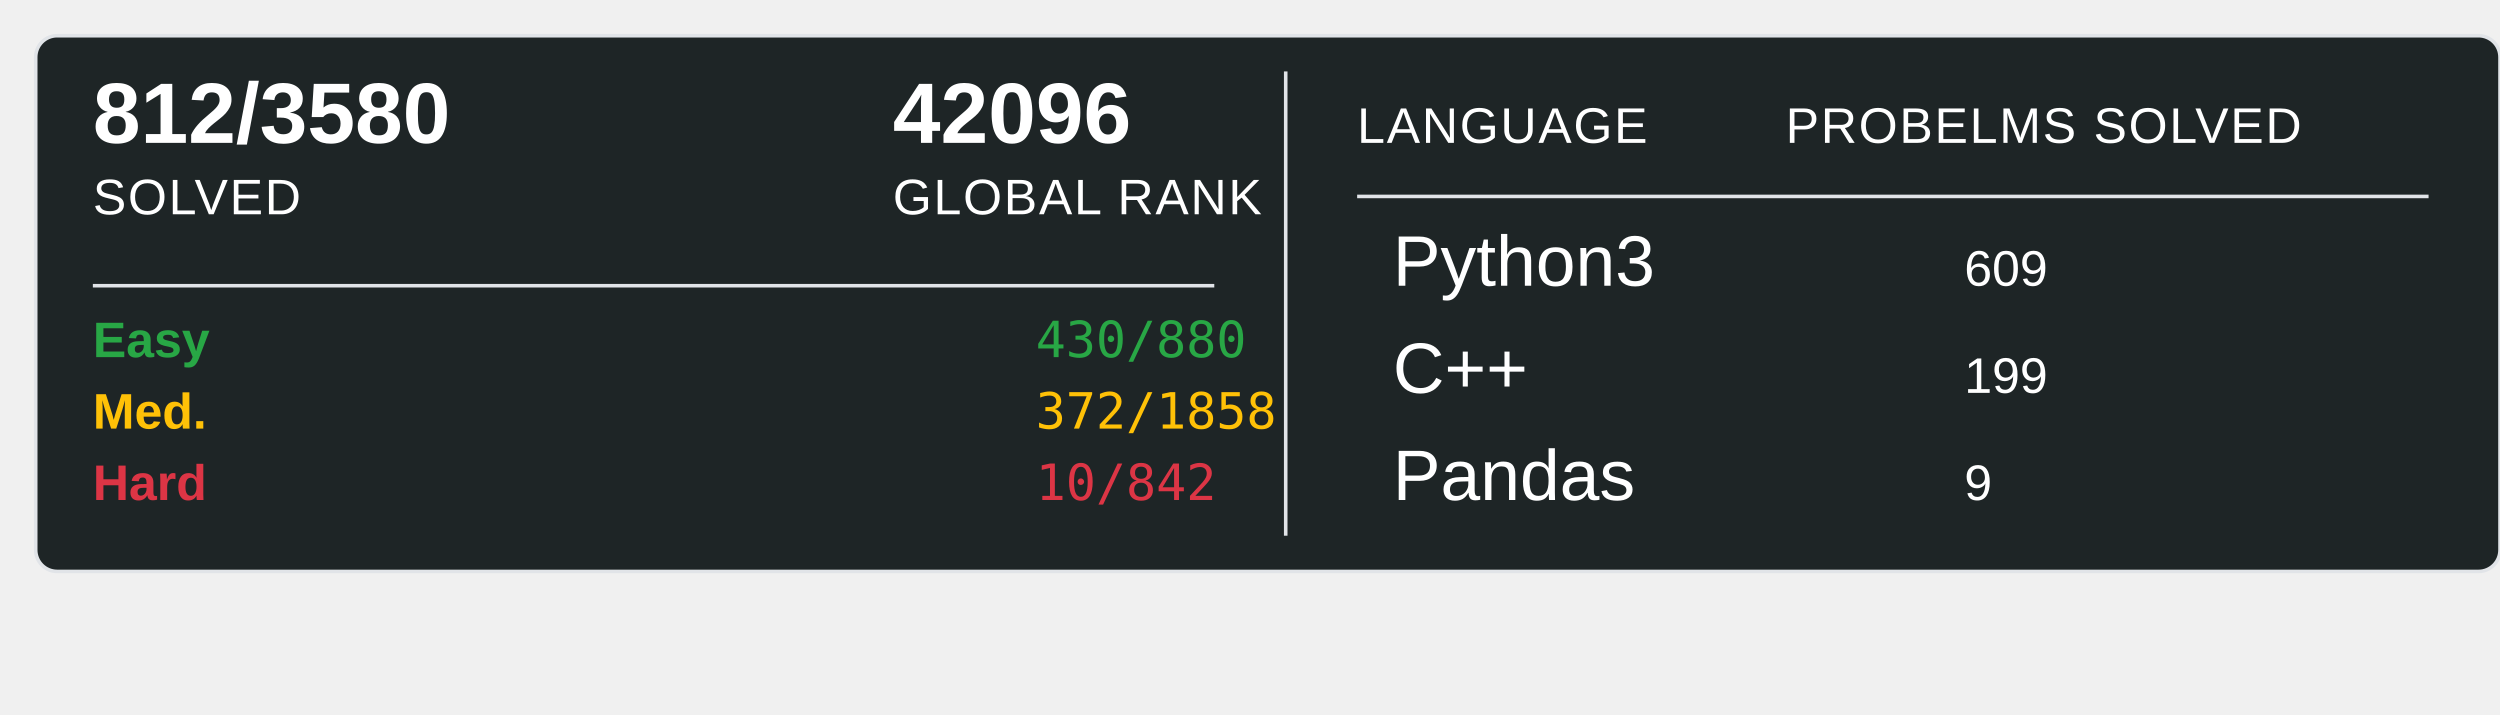
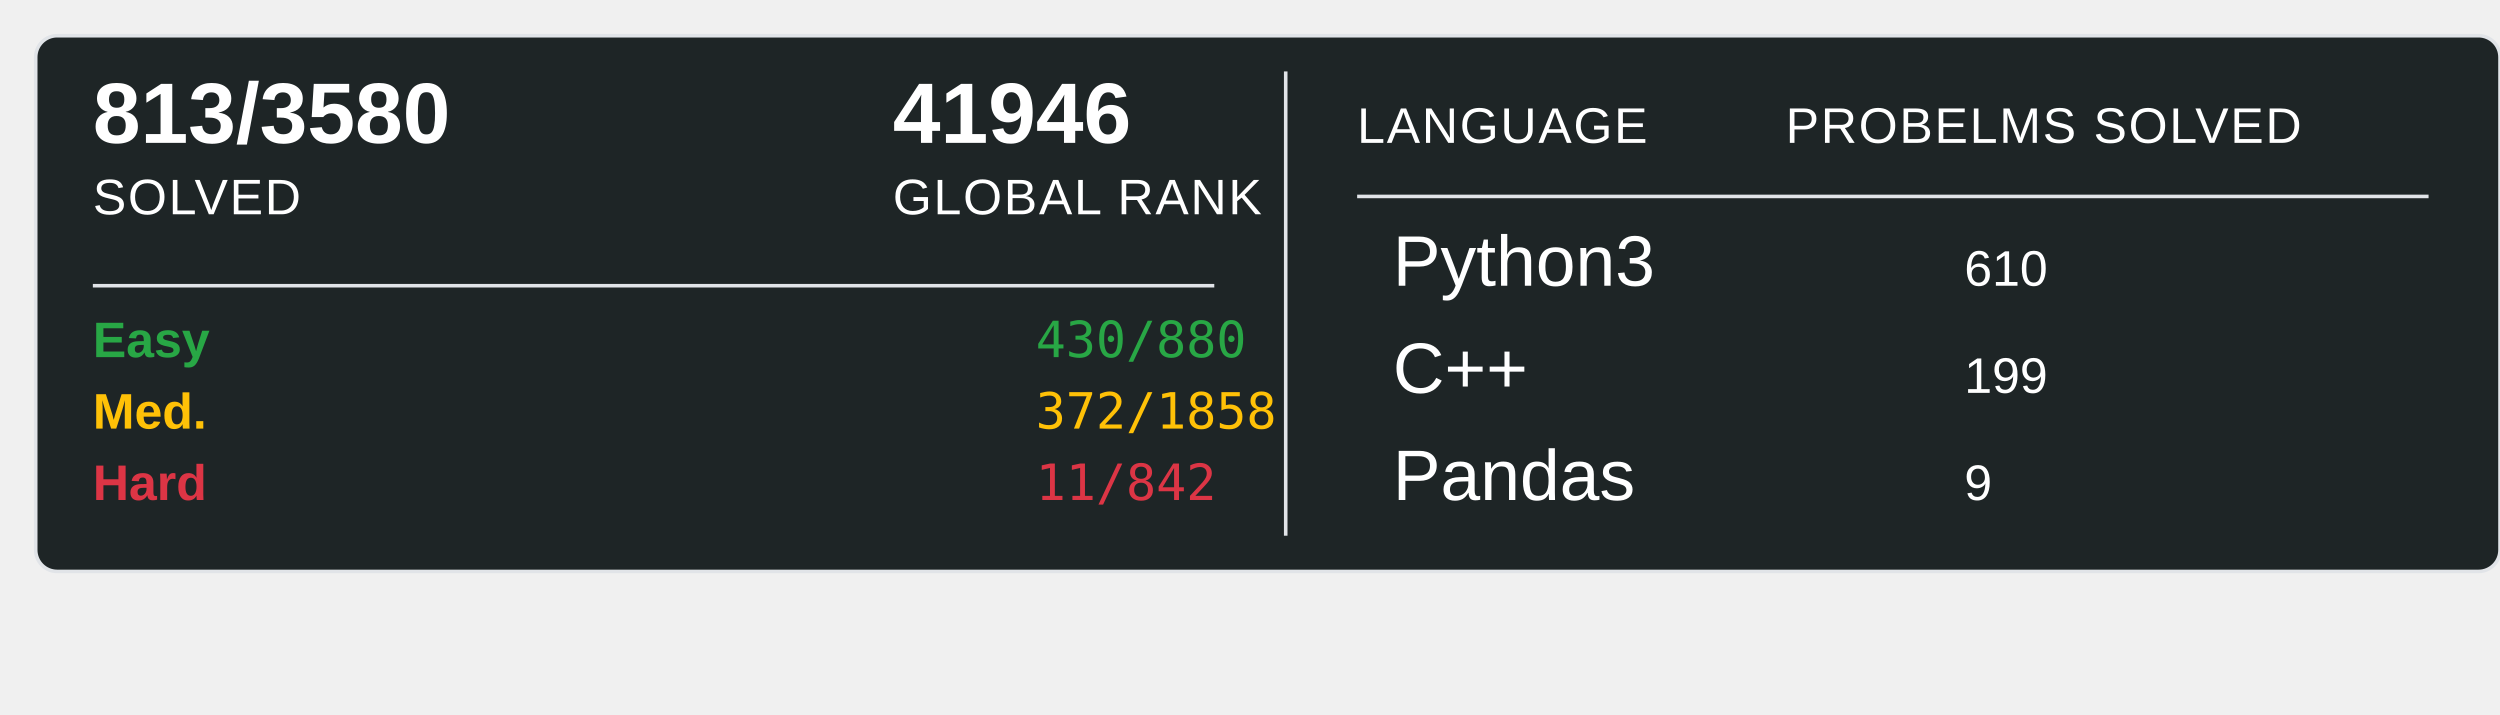
<svg xmlns="http://www.w3.org/2000/svg" width="700" height="200">
  <rect x="10" y="10" width="690" height="150" rx="6" ry="6" fill="#1E2526" stroke="#e1e4e8" stroke-width="1" />
-   <text x="26" y="40" font-family="Arial, sans-serif" font-size="24" font-weight="600" fill="#ffffff">812/3580</text>
+   <text x="26" y="40" font-family="Arial, sans-serif" font-size="24" font-weight="600" fill="#ffffff">813/3580</text>
  <text x="26" y="60" font-family="Arial, sans-serif" font-size="14" fill="#ffffff" text-transform="uppercase" letter-spacing="0.5">SOLVED</text>
-   <text x="250" y="40" font-family="Arial, sans-serif" font-size="24" font-weight="600" fill="#ffffff">42096</text>
+   <text x="250" y="40" font-family="Arial, sans-serif" font-size="24" font-weight="600" fill="#ffffff">41946</text>
  <text x="250" y="60" font-family="Arial, sans-serif" font-size="14" fill="#ffffff" text-transform="uppercase" letter-spacing="0.5">GLOBAL RANK</text>
  <line x1="26" y1="80" x2="340" y2="80" stroke="#e1e4e8" stroke-width="1" />
  <text x="26" y="100" font-family="Arial, sans-serif" font-size="14" font-weight="600" fill="#28a745">Easy</text>
  <text x="290" y="100" font-family="monospace" font-size="14" fill="#28a745">430/880</text>
  <text x="26" y="120" font-family="Arial, sans-serif" font-size="14" font-weight="600" fill="#ffc107">Med.</text>
  <text x="290" y="120" font-family="monospace" font-size="14" fill="#ffc107">372/1858</text>
  <text x="26" y="140" font-family="Arial, sans-serif" font-size="14" font-weight="600" fill="#dc3545">Hard</text>
-   <text x="290" y="140" font-family="monospace" font-size="14" fill="#dc3545">10/842</text>
+   <text x="290" y="140" font-family="monospace" font-size="14" fill="#dc3545">11/842</text>
  <line x1="360" y1="20" x2="360" y2="150" stroke="#e1e4e8" stroke-width="1" />
  <text x="380" y="40" font-family="Arial, sans-serif" font-size="14" fill="#ffffff" text-transform="uppercase" letter-spacing="0.5">LANGUAGE</text>
  <line x1="380" y1="55" x2="680" y2="55" stroke="#e1e4e8" stroke-width="1" />
  <text x="500" y="40" font-family="Arial, sans-serif" font-size="14" fill="#ffffff" text-transform="uppercase" letter-spacing="0.5">PROBELMS SOLVED</text>
  <text x="390" y="80" font-family="Arial, sans-serif" font-size="20" fill="#ffffff">Python3</text>
-   <text x="550" y="80" font-family="Arial, sans-serif" font-size="14" fill="#ffffff">609</text>
+   <text x="550" y="80" font-family="Arial, sans-serif" font-size="14" fill="#ffffff">610</text>
  <text x="390" y="110" font-family="Arial, sans-serif" font-size="20" fill="#ffffff">C++</text>
  <text x="550" y="110" font-family="Arial, sans-serif" font-size="14" fill="#ffffff">199</text>
  <text x="390" y="140" font-family="Arial, sans-serif" font-size="20" fill="#ffffff">Pandas</text>
  <text x="550" y="140" font-family="Arial, sans-serif" font-size="14" fill="#ffffff">9</text>
</svg>
